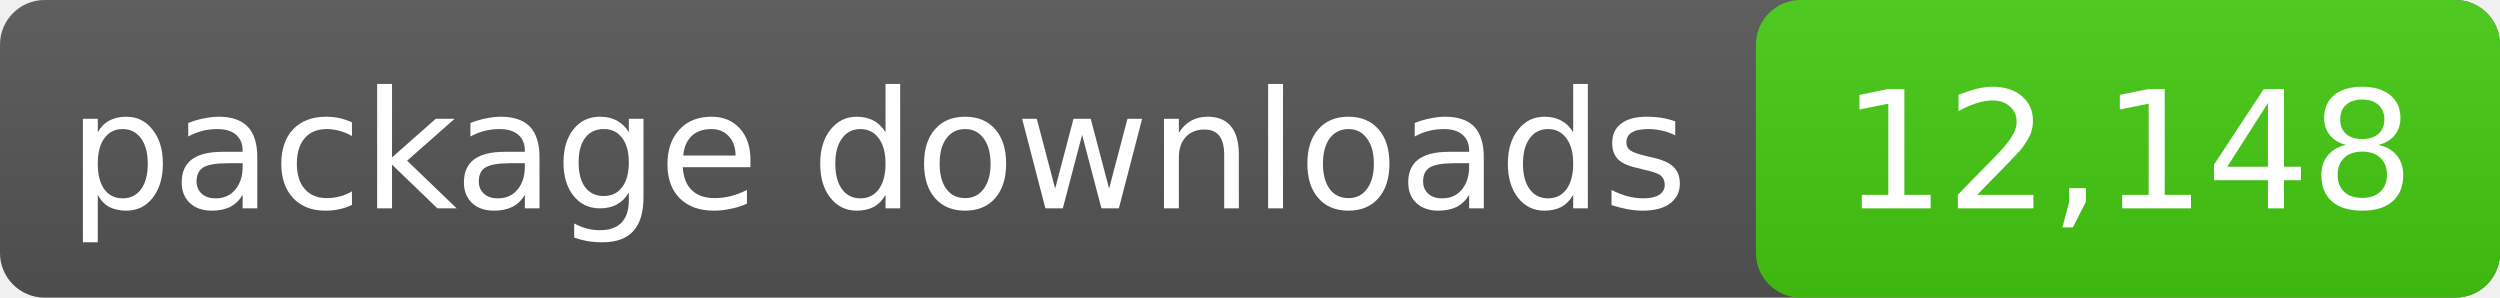
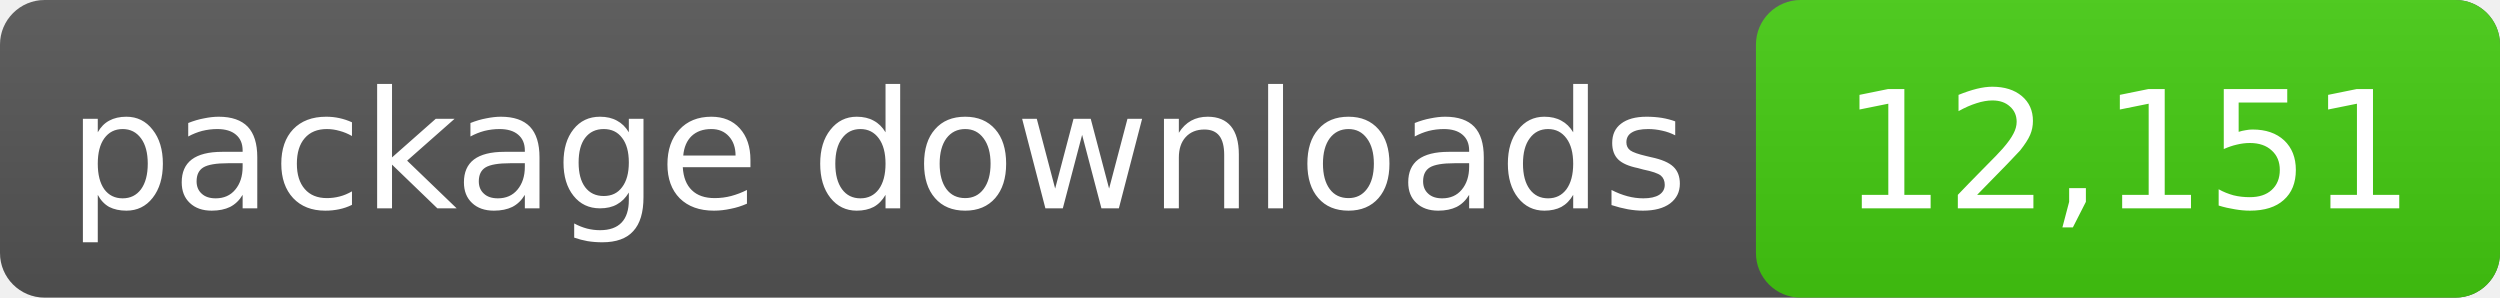
- <svg xmlns="http://www.w3.org/2000/svg" width="168" height="20" role="img" aria-label="package downloads: 12,148">
+ <svg xmlns="http://www.w3.org/2000/svg" width="168" height="20" role="img" aria-label="package downloads: 12,151">
  <linearGradient id="s" x2="0" y2="100%">
    <stop offset="0" stop-color="#bbb" stop-opacity=".1" />
    <stop offset="1" stop-opacity=".1" />
  </linearGradient>
  <rect rx="3" width="168" height="20" fill="#555" />
  <rect rx="3" x="118" width="50" height="20" fill="#4c1" />
  <rect rx="3" width="168" height="20" fill="url(#s)" />
  <g fill="#fff" text-anchor="middle" font-family="DejaVu Sans,Verdana,sans-serif" font-size="11">
    <text x="59.0" y="14">package downloads</text>
-     <text x="143.0" y="14">12,148</text>
+     <text x="143.0" y="14">12,151</text>
  </g>
</svg>
